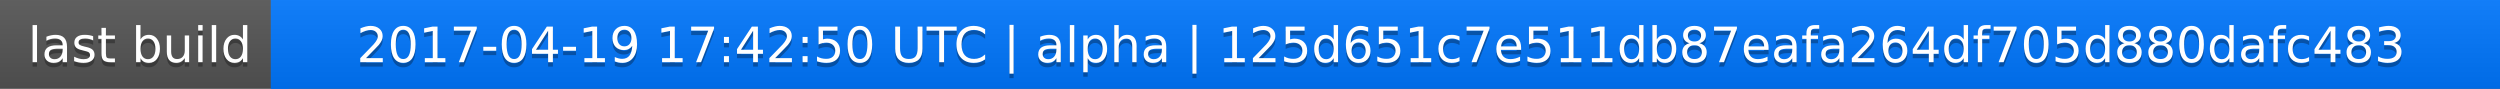
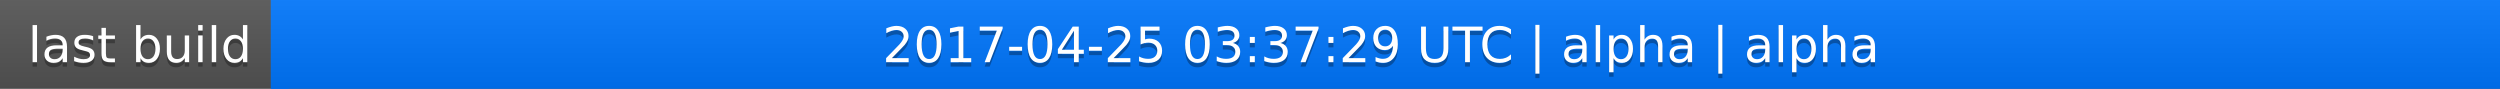
<svg xmlns="http://www.w3.org/2000/svg" width="563" height="20">
  <linearGradient id="a" x2="0" y2="100%">
    <stop offset="0" stop-color="#bbb" stop-opacity=".1" />
    <stop offset="1" stop-opacity=".1" />
  </linearGradient>
  <rect rx="0" width="563" height="20" fill="#555" />
  <rect rx="0" x="61" width="502" height="20" fill="#07f" />
  <path fill="#07f" d="M61 0h4v20h-4z" />
  <rect rx="0" width="563" height="20" fill="url(#a)" />
  <g fill="#fff" text-anchor="middle" font-family="DejaVu Sans,Verdana,Geneva,sans-serif" font-size="11">
    <text x="31.5" y="15" fill="#010101" fill-opacity=".3">last build</text>
    <text x="31.5" y="14">last build</text>
-     <text x="311" y="15" fill="#010101" fill-opacity=".3">2017-04-19 17:42:50 UTC | alpha | 125d651c7e511db87eafa264df705d880dafc483</text>
-     <text x="311" y="14">2017-04-19 17:42:50 UTC | alpha | 125d651c7e511db87eafa264df705d880dafc483</text>
+     <text x="311" y="15" fill="#010101" fill-opacity=".3">2017-04-25 03:37:29 UTC | alpha | alpha</text>
+     <text x="311" y="14">2017-04-25 03:37:29 UTC | alpha | alpha</text>
  </g>
</svg>
